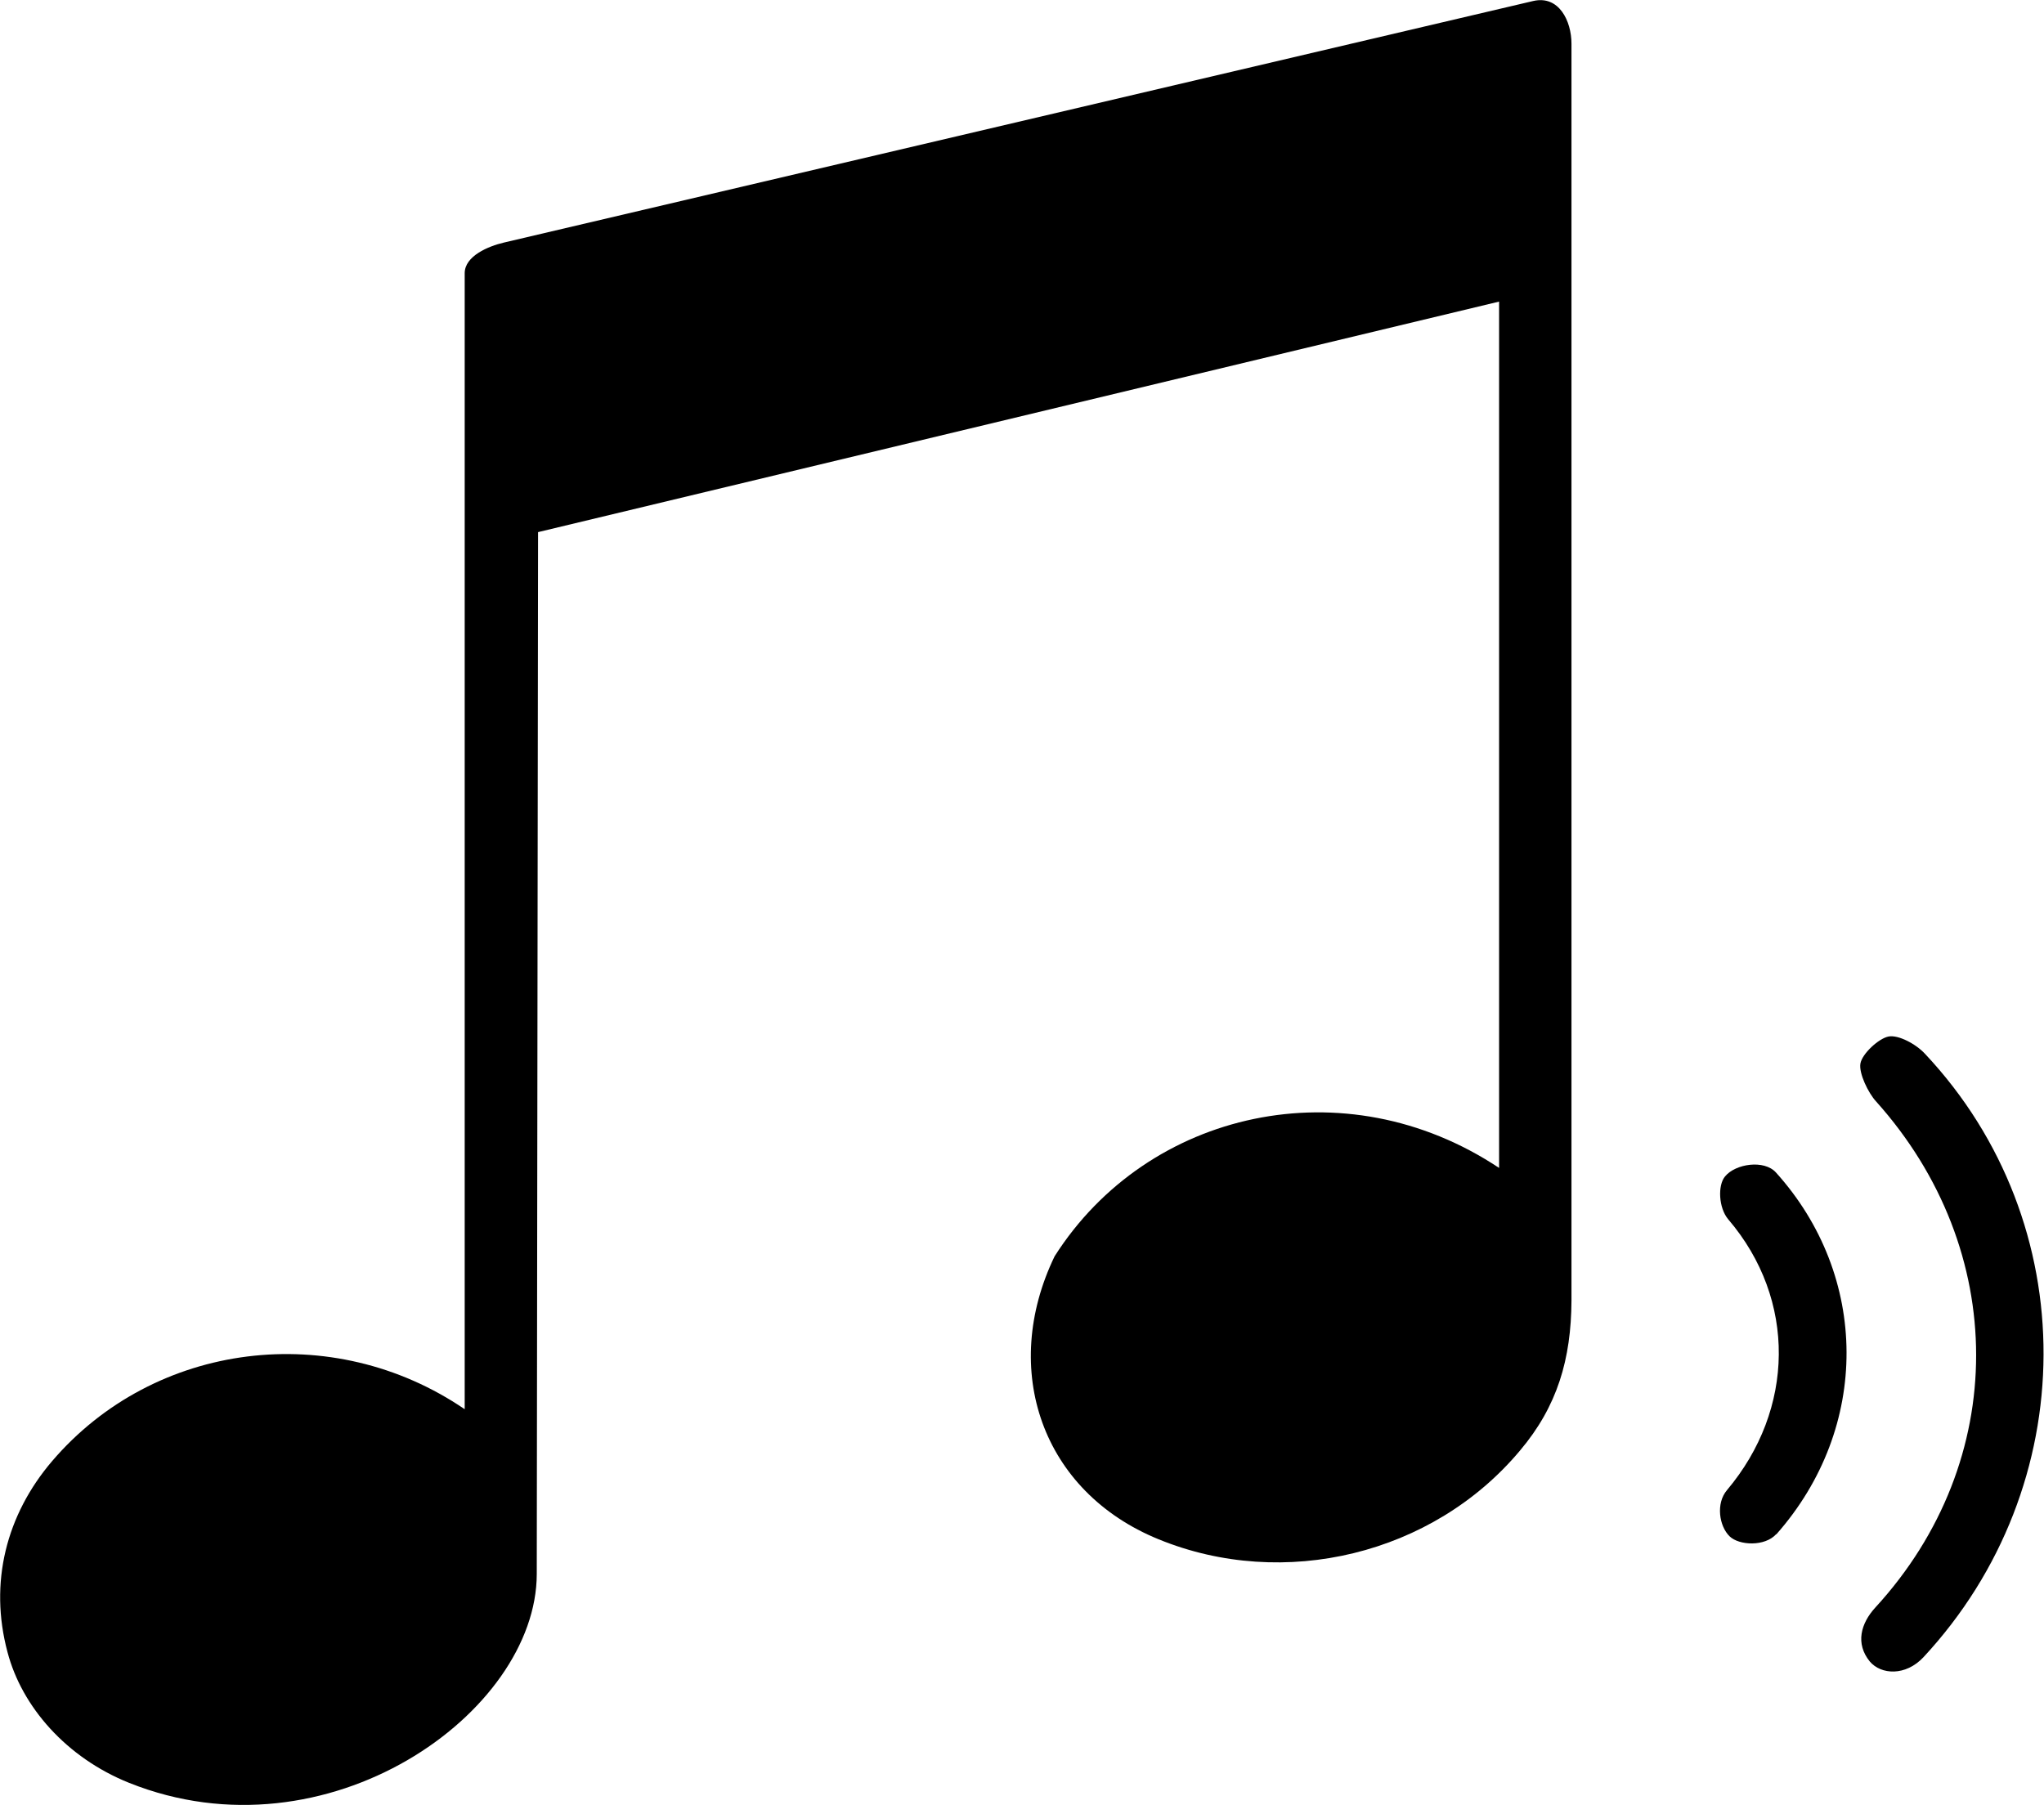
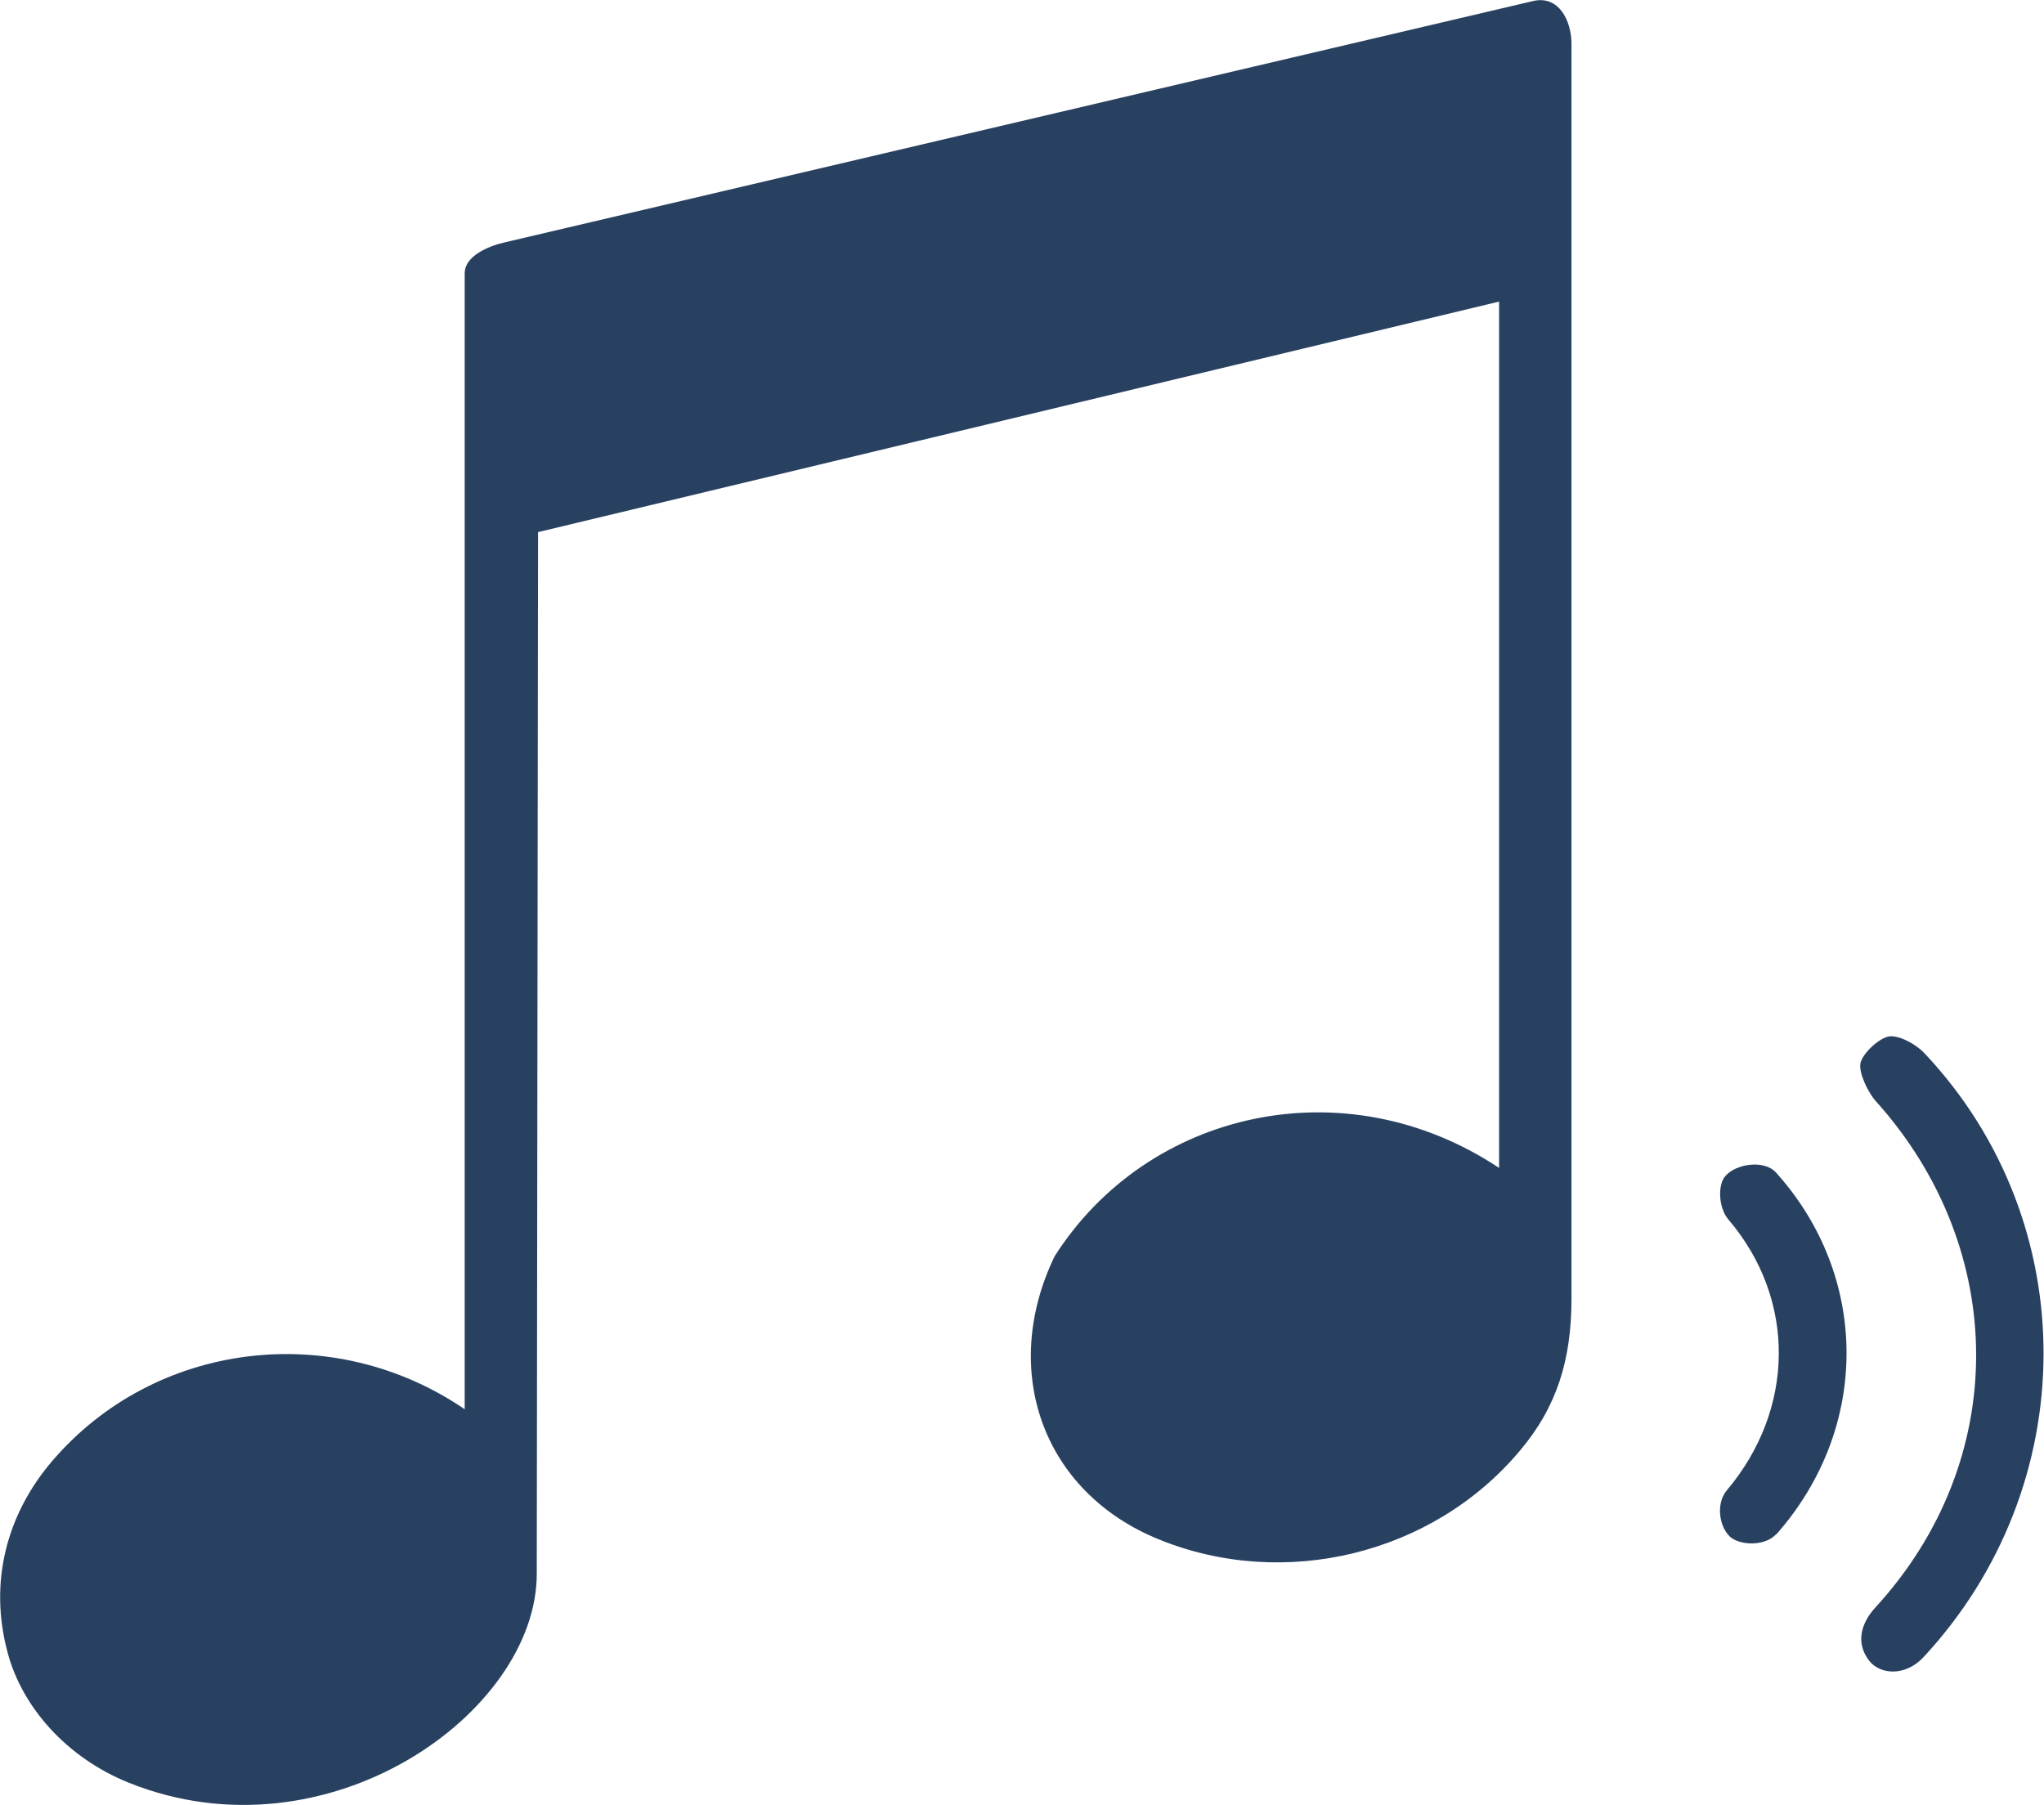
<svg xmlns="http://www.w3.org/2000/svg" id="Capa_2" data-name="Capa 2" viewBox="0 0 62.68 55.35">
  <defs>
    <style>
      .cls-1 {
-         fill: #000;
+         fill: #294161;
        stroke-width: 0px;
      }
    </style>
  </defs>
  <g id="Capa_1-2" data-name="Capa 1">
    <g>
      <path class="cls-1" d="M16.5,16.33l-.04,31.94c0,4.27-6.43,8.84-12.5,6.41-1.92-.77-3.29-2.33-3.73-4.01-.57-2.13-.04-4.21,1.37-5.86,3.14-3.67,8.6-4.35,12.65-1.59V8.38c0-.53.73-.83,1.2-.94L47.02.03c.79-.18,1.17.62,1.17,1.31v38.55c-.01,1.79-.43,3.24-1.58,4.6-2.67,3.19-7.24,4.29-11.08,2.72-3.58-1.46-4.87-5.2-3.19-8.68,2.85-4.48,8.91-5.85,13.63-2.71V9.25s-29.47,7.07-29.47,7.07Z" />
      <path class="cls-1" d="M58.99,50.82c-.56.6-1.31.54-1.65.14-.45-.55-.28-1.17.17-1.66,4.13-4.5,4.1-10.97.02-15.52-.24-.26-.53-.86-.48-1.16s.56-.77.86-.83.85.23,1.13.54c4.86,5.18,4.83,13.24-.06,18.5Z" />
      <path class="cls-1" d="M54.47,47.05c-.35.39-1.14.35-1.43.07-.32-.31-.43-1.01-.08-1.42,2.08-2.47,2.14-5.84.04-8.3-.3-.35-.33-1.05-.1-1.32.32-.39,1.2-.52,1.56-.12,2.86,3.17,2.91,7.82.01,11.1Z" />
    </g>
  </g>
</svg>
